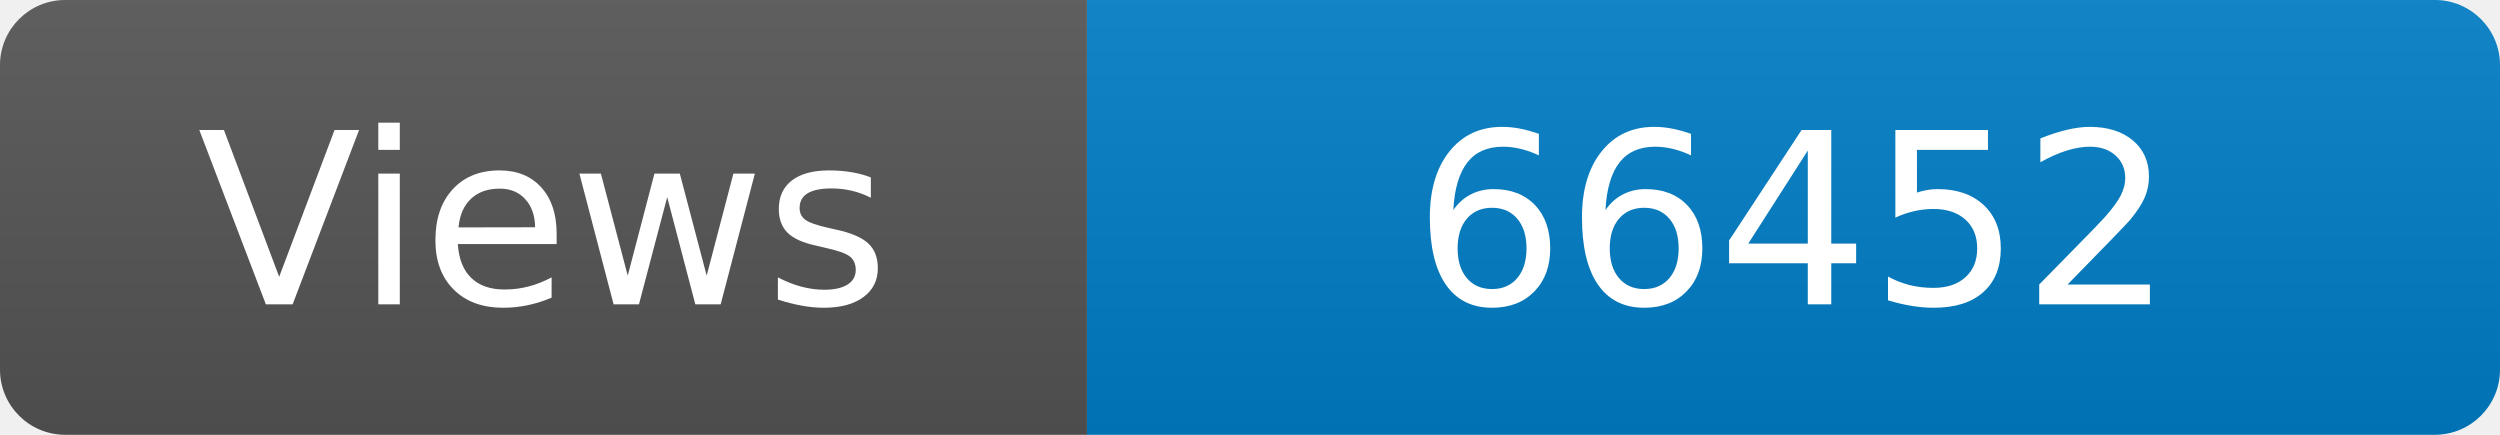
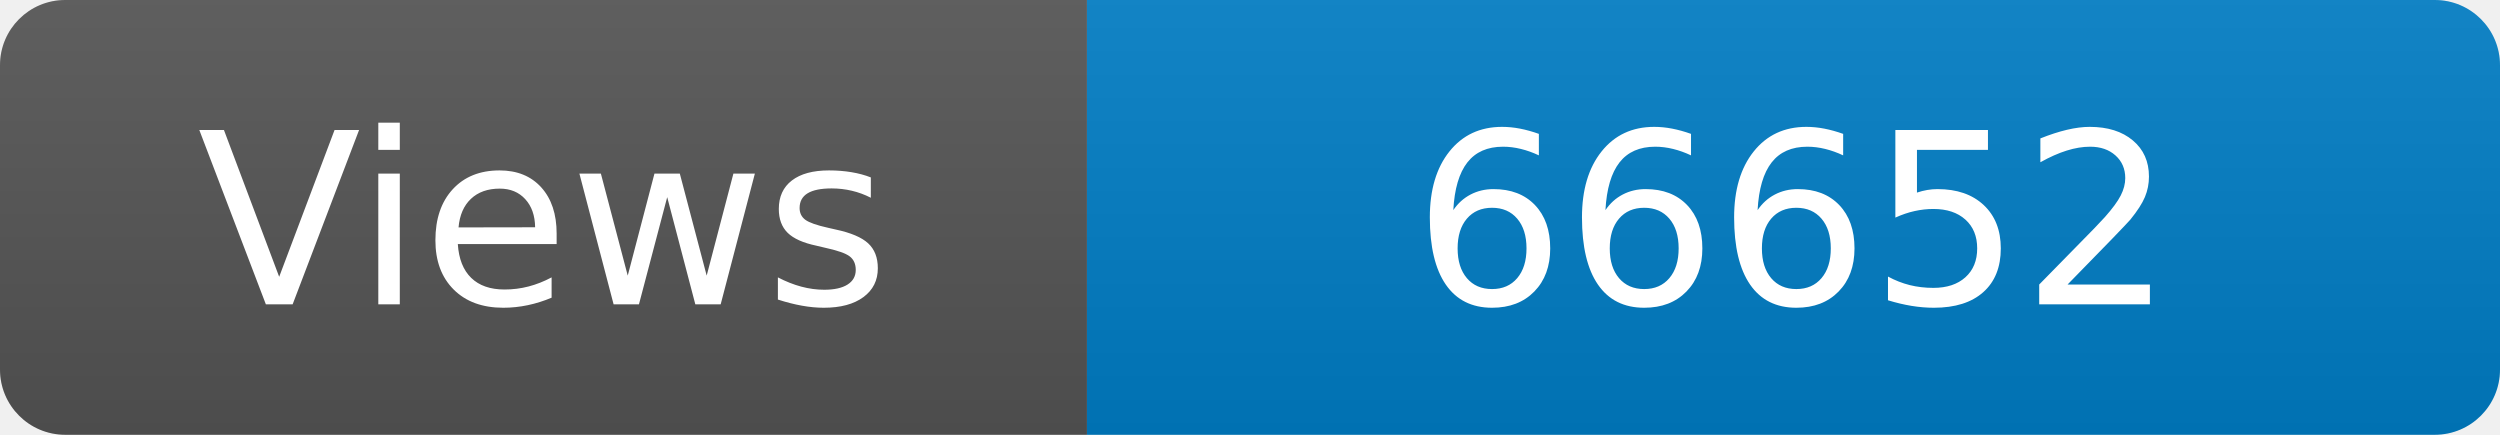
<svg xmlns="http://www.w3.org/2000/svg" width="115" height="20" role="img" aria-label="Maintained?: yes">
  <linearGradient id="s" x2="0" y2="100%">
    <stop offset="0" stop-color="#bbb" stop-opacity=".1" />
    <stop offset="1" stop-opacity=".1" />
  </linearGradient>
  <clipPath id="r">
    <rect width="115" height="20" rx="3" fill="#fff" />
  </clipPath>
  <g clip-path="url(#r)">
    <rect width="50" height="20" fill="#555" />
    <rect x="50" width="160" height="20" fill="#007ec6" />
    <rect width="115" height="20" fill="url(#s)" />
  </g>
  <g fill="#fff" text-anchor="middle" font-family="Verdana,Geneva,DejaVu Sans,sans-serif" font-size="110">
    <text x="250" y="140" transform="scale(.1)" fill="#fff">Views</text>
-     <text x="825" y="140" transform="scale(.1)" fill="#fff">66452</text>
+     <text x="825" y="140" transform="scale(.1)" fill="#fff">66652</text>
  </g>
</svg>
